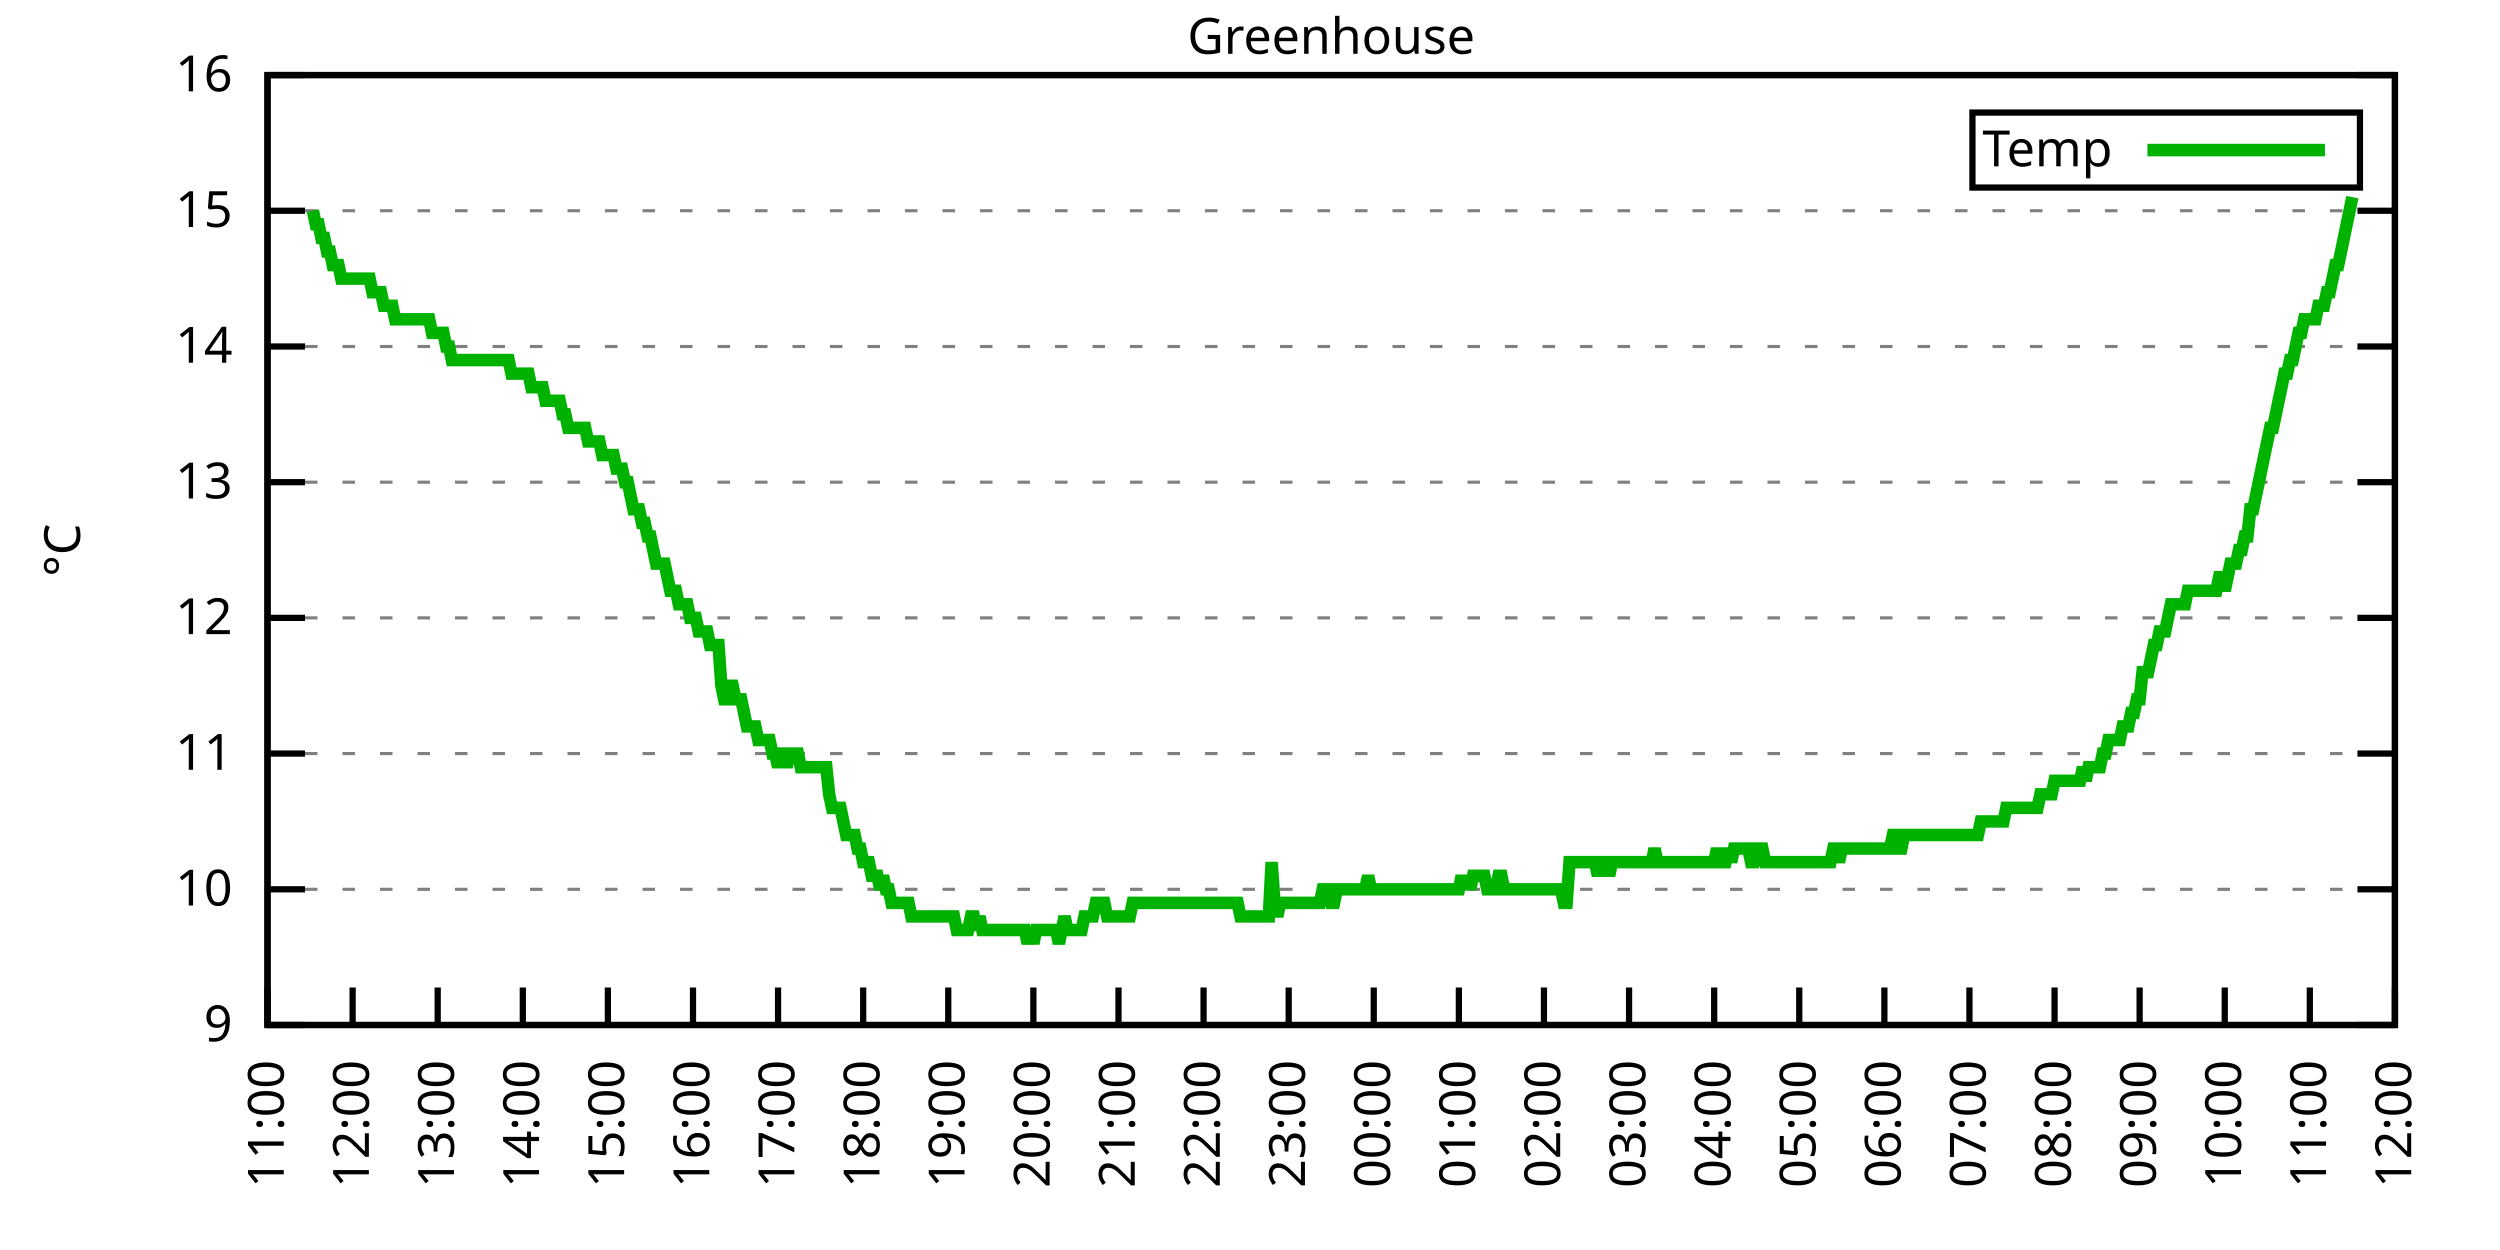
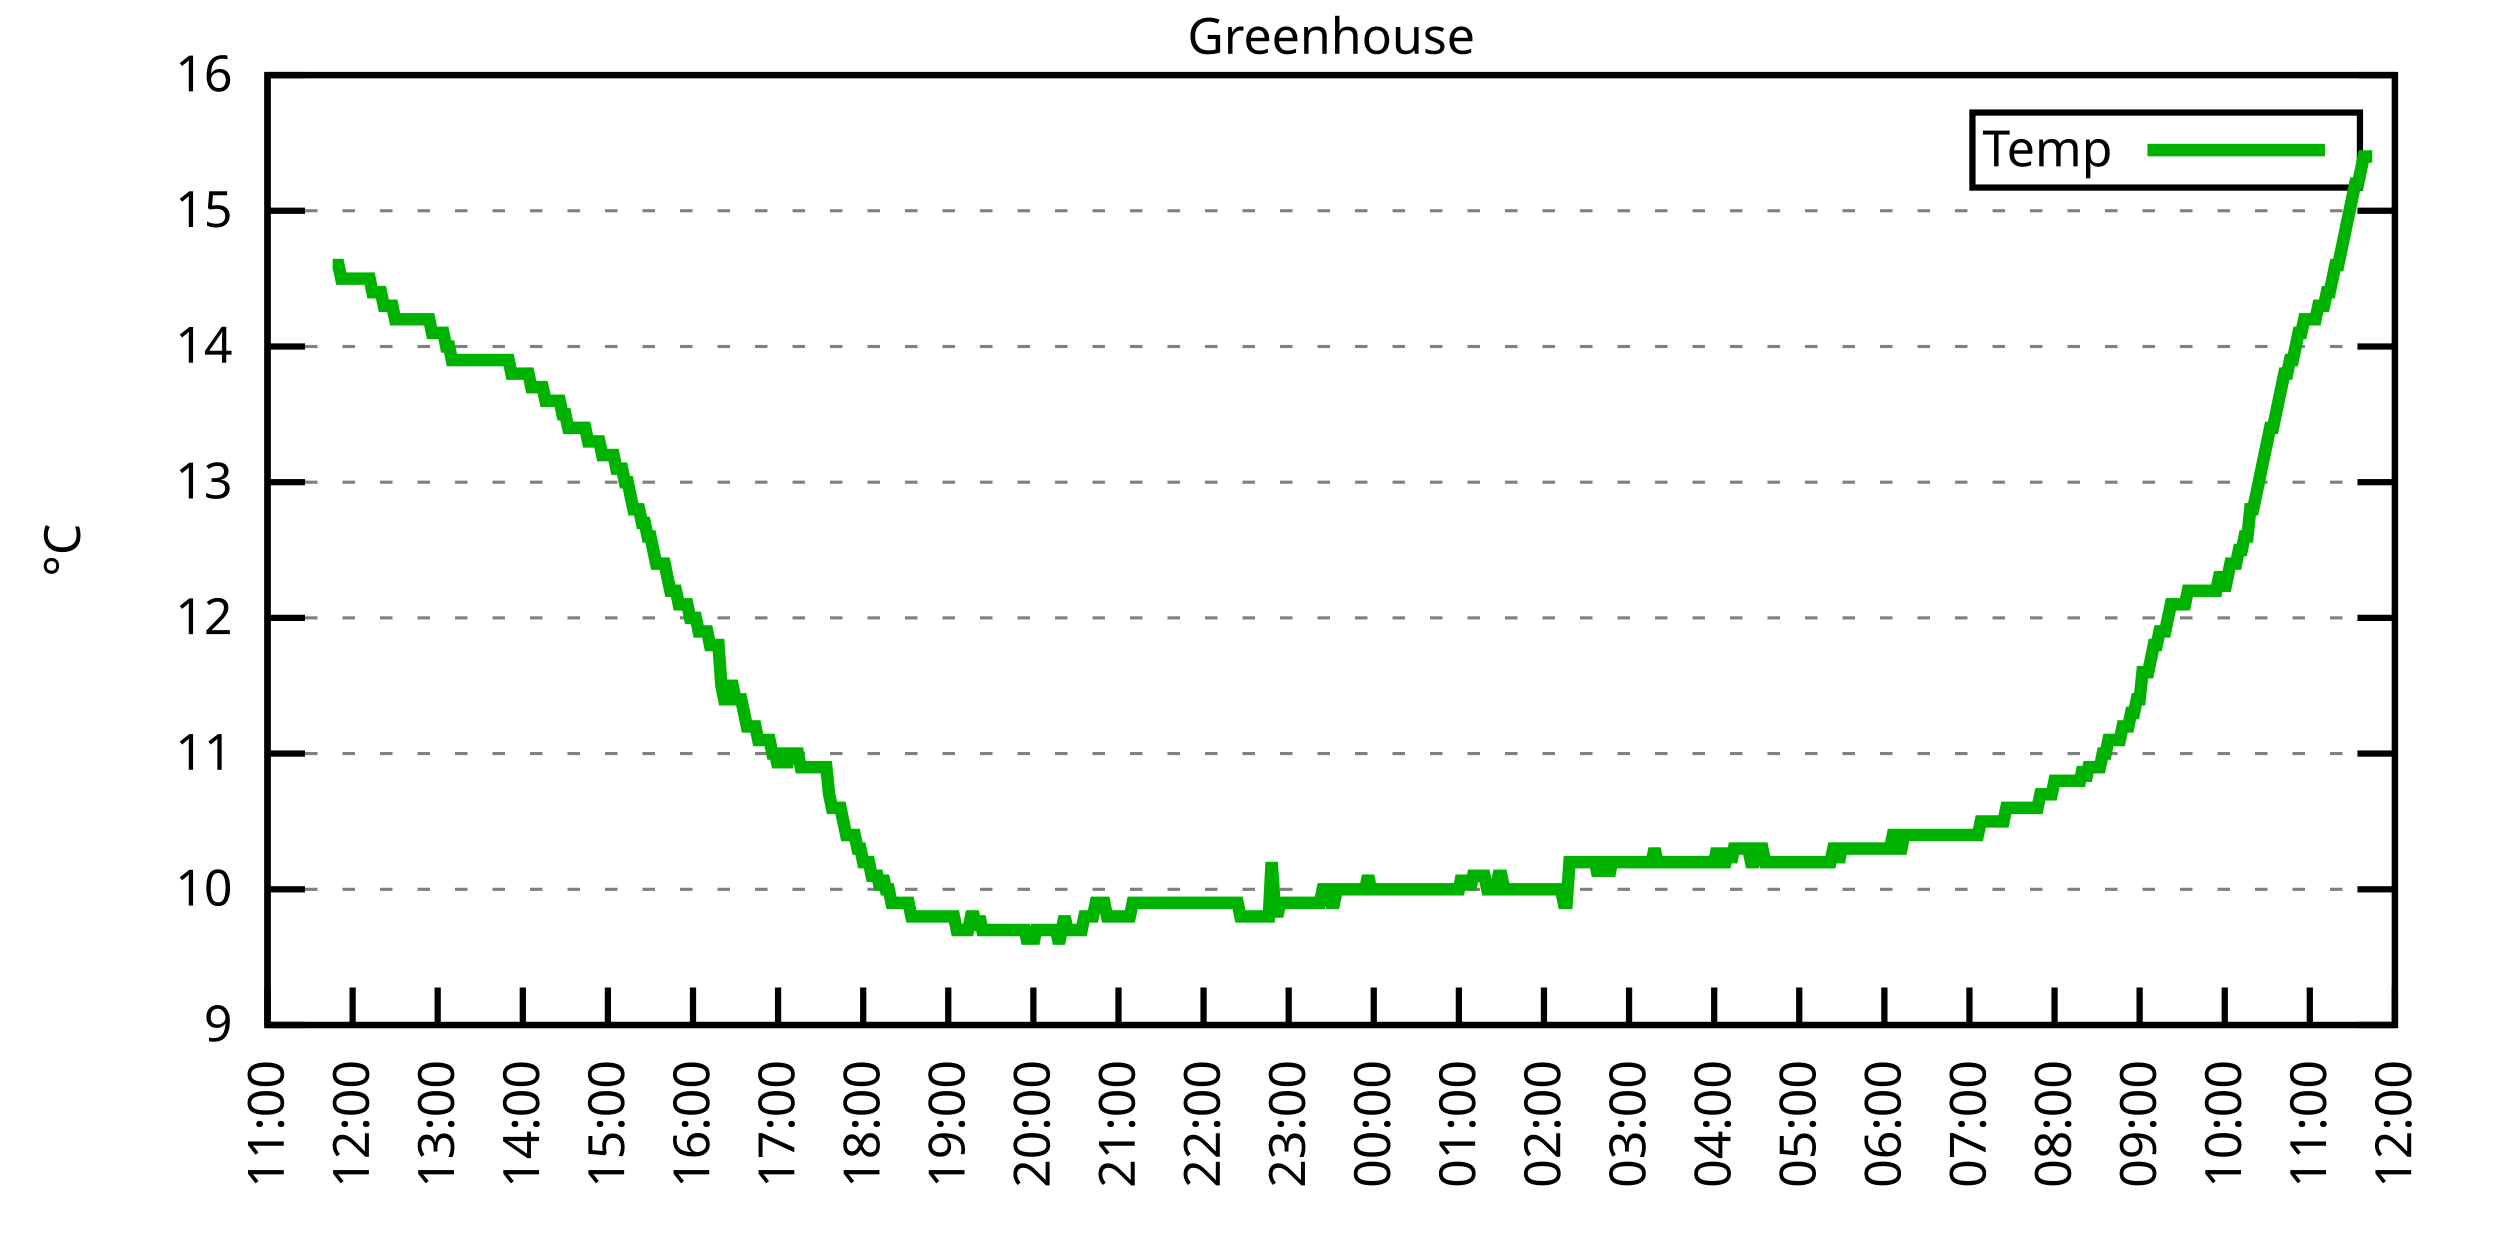
<svg xmlns="http://www.w3.org/2000/svg" xmlns:xlink="http://www.w3.org/1999/xlink" width="400" height="200" viewBox="0 0 400 200">
  <g id="gnuplot_canvas">
    <rect x="0" y="0" width="400" height="200" fill="none" />
    <defs>
      <circle id="gpDot" r="0.5" stroke-width="0.5" stroke="currentColor" />
      <path id="gpPt0" stroke-width="0.333" stroke="currentColor" d="M-1,0 h2 M0,-1 v2" />
      <path id="gpPt1" stroke-width="0.333" stroke="currentColor" d="M-1,-1 L1,1 M1,-1 L-1,1" />
      <path id="gpPt2" stroke-width="0.333" stroke="currentColor" d="M-1,0 L1,0 M0,-1 L0,1 M-1,-1 L1,1 M-1,1 L1,-1" />
      <rect id="gpPt3" stroke-width="0.333" stroke="currentColor" x="-1" y="-1" width="2" height="2" />
      <rect id="gpPt4" stroke-width="0.333" stroke="currentColor" fill="currentColor" x="-1" y="-1" width="2" height="2" />
      <circle id="gpPt5" stroke-width="0.333" stroke="currentColor" cx="0" cy="0" r="1" />
      <use xlink:href="#gpPt5" id="gpPt6" fill="currentColor" stroke="none" />
      <path id="gpPt7" stroke-width="0.333" stroke="currentColor" d="M0,-1.33 L-1.33,0.67 L1.33,0.67 z" />
      <use xlink:href="#gpPt7" id="gpPt8" fill="currentColor" stroke="none" />
      <use xlink:href="#gpPt7" id="gpPt9" stroke="currentColor" transform="rotate(180)" />
      <use xlink:href="#gpPt9" id="gpPt10" fill="currentColor" stroke="none" />
      <use xlink:href="#gpPt3" id="gpPt11" stroke="currentColor" transform="rotate(45)" />
      <use xlink:href="#gpPt11" id="gpPt12" fill="currentColor" stroke="none" />
      <path id="gpPt13" stroke-width="0.333" stroke="currentColor" d="M0,1.330 L1.265,0.411 L0.782,-1.067 L-0.782,-1.076 L-1.265,0.411 z" />
      <use xlink:href="#gpPt13" id="gpPt14" fill="currentColor" stroke="none" />
      <filter id="textbox" filterUnits="objectBoundingBox" x="0" y="0" height="1" width="1">
        <feFlood flood-color="white" flood-opacity="1" result="bgnd" />
        <feComposite in="SourceGraphic" in2="bgnd" operator="atop" />
      </filter>
      <filter id="greybox" filterUnits="objectBoundingBox" x="0" y="0" height="1" width="1">
        <feFlood flood-color="lightgrey" flood-opacity="1" result="grey" />
        <feComposite in="SourceGraphic" in2="grey" operator="atop" />
      </filter>
    </defs>
    <g fill="none" color="white" stroke="currentColor" stroke-width="1.00" stroke-linecap="butt" stroke-linejoin="miter">
</g>
    <g fill="none" color="black" stroke="currentColor" stroke-width="1.00" stroke-linecap="butt" stroke-linejoin="miter">
      <g stroke="none" shape-rendering="crispEdges">
        <polygon fill="rgb(255, 255, 255)" points="42.80,164.00 383.18,164.00 383.18,12.02 42.80,12.02 " />
      </g>
    </g>
    <g fill="none" color="black" stroke="currentColor" stroke-width="1.00" stroke-linecap="butt" stroke-linejoin="miter">
</g>
    <g fill="none" color="black" stroke="black" stroke-width="0.50" stroke-linecap="butt" stroke-linejoin="miter">
</g>
    <g fill="none" color="gray" stroke="currentColor" stroke-width="0.50" stroke-linecap="butt" stroke-linejoin="miter">
      <path stroke="gray" stroke-dasharray="2,4" class="gridline" d="M42.80,164.00 L383.19,164.00  " />
    </g>
    <g fill="none" color="gray" stroke="gray" stroke-width="1.00" stroke-linecap="butt" stroke-linejoin="miter">
</g>
    <g fill="none" color="black" stroke="currentColor" stroke-width="1.00" stroke-linecap="butt" stroke-linejoin="miter">
      <path stroke="black" d="M42.80,164.00 L48.80,164.00 M383.19,164.00 L377.19,164.00  " />
      <g transform="translate(37.20,166.60)" stroke="none" fill="black" font-family="Sans" font-size="8.00" text-anchor="end">
        <text>
          <tspan font-family="Sans"> 9</tspan>
        </text>
      </g>
    </g>
    <g fill="none" color="black" stroke="currentColor" stroke-width="1.00" stroke-linecap="butt" stroke-linejoin="miter">
</g>
    <g fill="none" color="black" stroke="black" stroke-width="0.50" stroke-linecap="butt" stroke-linejoin="miter">
</g>
    <g fill="none" color="gray" stroke="currentColor" stroke-width="0.50" stroke-linecap="butt" stroke-linejoin="miter">
      <path stroke="gray" stroke-dasharray="2,4" class="gridline" d="M42.80,142.29 L383.19,142.29  " />
    </g>
    <g fill="none" color="gray" stroke="gray" stroke-width="1.00" stroke-linecap="butt" stroke-linejoin="miter">
</g>
    <g fill="none" color="black" stroke="currentColor" stroke-width="1.00" stroke-linecap="butt" stroke-linejoin="miter">
      <path stroke="black" d="M42.80,142.29 L48.80,142.29 M383.19,142.29 L377.19,142.29  " />
      <g transform="translate(37.20,144.89)" stroke="none" fill="black" font-family="Sans" font-size="8.00" text-anchor="end">
        <text>
          <tspan font-family="Sans"> 10</tspan>
        </text>
      </g>
    </g>
    <g fill="none" color="black" stroke="currentColor" stroke-width="1.00" stroke-linecap="butt" stroke-linejoin="miter">
</g>
    <g fill="none" color="black" stroke="black" stroke-width="0.50" stroke-linecap="butt" stroke-linejoin="miter">
</g>
    <g fill="none" color="gray" stroke="currentColor" stroke-width="0.50" stroke-linecap="butt" stroke-linejoin="miter">
      <path stroke="gray" stroke-dasharray="2,4" class="gridline" d="M42.80,120.57 L383.19,120.57  " />
    </g>
    <g fill="none" color="gray" stroke="gray" stroke-width="1.00" stroke-linecap="butt" stroke-linejoin="miter">
</g>
    <g fill="none" color="black" stroke="currentColor" stroke-width="1.00" stroke-linecap="butt" stroke-linejoin="miter">
      <path stroke="black" d="M42.80,120.57 L48.80,120.57 M383.19,120.57 L377.19,120.57  " />
      <g transform="translate(37.20,123.17)" stroke="none" fill="black" font-family="Sans" font-size="8.00" text-anchor="end">
        <text>
          <tspan font-family="Sans"> 11</tspan>
        </text>
      </g>
    </g>
    <g fill="none" color="black" stroke="currentColor" stroke-width="1.00" stroke-linecap="butt" stroke-linejoin="miter">
</g>
    <g fill="none" color="black" stroke="black" stroke-width="0.50" stroke-linecap="butt" stroke-linejoin="miter">
</g>
    <g fill="none" color="gray" stroke="currentColor" stroke-width="0.50" stroke-linecap="butt" stroke-linejoin="miter">
      <path stroke="gray" stroke-dasharray="2,4" class="gridline" d="M42.80,98.86 L383.19,98.86  " />
    </g>
    <g fill="none" color="gray" stroke="gray" stroke-width="1.00" stroke-linecap="butt" stroke-linejoin="miter">
</g>
    <g fill="none" color="black" stroke="currentColor" stroke-width="1.00" stroke-linecap="butt" stroke-linejoin="miter">
      <path stroke="black" d="M42.80,98.86 L48.80,98.86 M383.19,98.86 L377.19,98.86  " />
      <g transform="translate(37.20,101.46)" stroke="none" fill="black" font-family="Sans" font-size="8.00" text-anchor="end">
        <text>
          <tspan font-family="Sans"> 12</tspan>
        </text>
      </g>
    </g>
    <g fill="none" color="black" stroke="currentColor" stroke-width="1.00" stroke-linecap="butt" stroke-linejoin="miter">
</g>
    <g fill="none" color="black" stroke="black" stroke-width="0.50" stroke-linecap="butt" stroke-linejoin="miter">
</g>
    <g fill="none" color="gray" stroke="currentColor" stroke-width="0.50" stroke-linecap="butt" stroke-linejoin="miter">
      <path stroke="gray" stroke-dasharray="2,4" class="gridline" d="M42.80,77.15 L383.19,77.15  " />
    </g>
    <g fill="none" color="gray" stroke="gray" stroke-width="1.00" stroke-linecap="butt" stroke-linejoin="miter">
</g>
    <g fill="none" color="black" stroke="currentColor" stroke-width="1.00" stroke-linecap="butt" stroke-linejoin="miter">
      <path stroke="black" d="M42.80,77.15 L48.80,77.15 M383.19,77.15 L377.19,77.15  " />
      <g transform="translate(37.20,79.75)" stroke="none" fill="black" font-family="Sans" font-size="8.00" text-anchor="end">
        <text>
          <tspan font-family="Sans"> 13</tspan>
        </text>
      </g>
    </g>
    <g fill="none" color="black" stroke="currentColor" stroke-width="1.00" stroke-linecap="butt" stroke-linejoin="miter">
</g>
    <g fill="none" color="black" stroke="black" stroke-width="0.50" stroke-linecap="butt" stroke-linejoin="miter">
</g>
    <g fill="none" color="gray" stroke="currentColor" stroke-width="0.50" stroke-linecap="butt" stroke-linejoin="miter">
      <path stroke="gray" stroke-dasharray="2,4" class="gridline" d="M42.80,55.44 L383.19,55.44  " />
    </g>
    <g fill="none" color="gray" stroke="gray" stroke-width="1.00" stroke-linecap="butt" stroke-linejoin="miter">
</g>
    <g fill="none" color="black" stroke="currentColor" stroke-width="1.00" stroke-linecap="butt" stroke-linejoin="miter">
      <path stroke="black" d="M42.80,55.44 L48.80,55.44 M383.19,55.44 L377.19,55.44  " />
      <g transform="translate(37.20,58.04)" stroke="none" fill="black" font-family="Sans" font-size="8.00" text-anchor="end">
        <text>
          <tspan font-family="Sans"> 14</tspan>
        </text>
      </g>
    </g>
    <g fill="none" color="black" stroke="currentColor" stroke-width="1.00" stroke-linecap="butt" stroke-linejoin="miter">
</g>
    <g fill="none" color="black" stroke="black" stroke-width="0.50" stroke-linecap="butt" stroke-linejoin="miter">
</g>
    <g fill="none" color="gray" stroke="currentColor" stroke-width="0.50" stroke-linecap="butt" stroke-linejoin="miter">
      <path stroke="gray" stroke-dasharray="2,4" class="gridline" d="M42.80,33.72 L383.19,33.72  " />
    </g>
    <g fill="none" color="gray" stroke="gray" stroke-width="1.00" stroke-linecap="butt" stroke-linejoin="miter">
</g>
    <g fill="none" color="black" stroke="currentColor" stroke-width="1.00" stroke-linecap="butt" stroke-linejoin="miter">
      <path stroke="black" d="M42.80,33.72 L48.80,33.72 M383.19,33.72 L377.19,33.72  " />
      <g transform="translate(37.20,36.32)" stroke="none" fill="black" font-family="Sans" font-size="8.00" text-anchor="end">
        <text>
          <tspan font-family="Sans"> 15</tspan>
        </text>
      </g>
    </g>
    <g fill="none" color="black" stroke="currentColor" stroke-width="1.00" stroke-linecap="butt" stroke-linejoin="miter">
</g>
    <g fill="none" color="black" stroke="black" stroke-width="0.50" stroke-linecap="butt" stroke-linejoin="miter">
</g>
    <g fill="none" color="gray" stroke="currentColor" stroke-width="0.50" stroke-linecap="butt" stroke-linejoin="miter">
      <path stroke="gray" stroke-dasharray="2,4" class="gridline" d="M42.80,12.01 L383.19,12.01  " />
    </g>
    <g fill="none" color="gray" stroke="gray" stroke-width="1.00" stroke-linecap="butt" stroke-linejoin="miter">
</g>
    <g fill="none" color="black" stroke="currentColor" stroke-width="1.00" stroke-linecap="butt" stroke-linejoin="miter">
      <path stroke="black" d="M42.80,12.01 L48.80,12.01 M383.19,12.01 L377.19,12.01  " />
      <g transform="translate(37.20,14.61)" stroke="none" fill="black" font-family="Sans" font-size="8.00" text-anchor="end">
        <text>
          <tspan font-family="Sans"> 16</tspan>
        </text>
      </g>
    </g>
    <g fill="none" color="black" stroke="currentColor" stroke-width="1.00" stroke-linecap="butt" stroke-linejoin="miter">
      <path stroke="black" d="M42.80,164.00 L42.80,158.00  " />
      <g transform="translate(45.40,169.60) rotate(270.00)" stroke="none" fill="black" font-family="Sans" font-size="8.00" text-anchor="end">
        <text>
          <tspan font-family="Sans">11:00</tspan>
        </text>
      </g>
    </g>
    <g fill="none" color="black" stroke="currentColor" stroke-width="1.00" stroke-linecap="butt" stroke-linejoin="miter">
      <path stroke="black" d="M56.42,164.00 L56.42,158.00  " />
      <g transform="translate(59.02,169.60) rotate(270.00)" stroke="none" fill="black" font-family="Sans" font-size="8.00" text-anchor="end">
        <text>
          <tspan font-family="Sans">12:00</tspan>
        </text>
      </g>
    </g>
    <g fill="none" color="black" stroke="currentColor" stroke-width="1.00" stroke-linecap="butt" stroke-linejoin="miter">
      <path stroke="black" d="M70.03,164.00 L70.03,158.00  " />
      <g transform="translate(72.63,169.60) rotate(270.00)" stroke="none" fill="black" font-family="Sans" font-size="8.00" text-anchor="end">
        <text>
          <tspan font-family="Sans">13:00</tspan>
        </text>
      </g>
    </g>
    <g fill="none" color="black" stroke="currentColor" stroke-width="1.00" stroke-linecap="butt" stroke-linejoin="miter">
      <path stroke="black" d="M83.65,164.00 L83.65,158.00  " />
      <g transform="translate(86.25,169.60) rotate(270.00)" stroke="none" fill="black" font-family="Sans" font-size="8.00" text-anchor="end">
        <text>
          <tspan font-family="Sans">14:00</tspan>
        </text>
      </g>
    </g>
    <g fill="none" color="black" stroke="currentColor" stroke-width="1.00" stroke-linecap="butt" stroke-linejoin="miter">
      <path stroke="black" d="M97.26,164.00 L97.26,158.00  " />
      <g transform="translate(99.86,169.60) rotate(270.00)" stroke="none" fill="black" font-family="Sans" font-size="8.00" text-anchor="end">
        <text>
          <tspan font-family="Sans">15:00</tspan>
        </text>
      </g>
    </g>
    <g fill="none" color="black" stroke="currentColor" stroke-width="1.00" stroke-linecap="butt" stroke-linejoin="miter">
      <path stroke="black" d="M110.88,164.00 L110.88,158.00  " />
      <g transform="translate(113.48,169.60) rotate(270.00)" stroke="none" fill="black" font-family="Sans" font-size="8.00" text-anchor="end">
        <text>
          <tspan font-family="Sans">16:00</tspan>
        </text>
      </g>
    </g>
    <g fill="none" color="black" stroke="currentColor" stroke-width="1.00" stroke-linecap="butt" stroke-linejoin="miter">
      <path stroke="black" d="M124.49,164.00 L124.49,158.00  " />
      <g transform="translate(127.09,169.60) rotate(270.00)" stroke="none" fill="black" font-family="Sans" font-size="8.00" text-anchor="end">
        <text>
          <tspan font-family="Sans">17:00</tspan>
        </text>
      </g>
    </g>
    <g fill="none" color="black" stroke="currentColor" stroke-width="1.00" stroke-linecap="butt" stroke-linejoin="miter">
      <path stroke="black" d="M138.11,164.00 L138.11,158.00  " />
      <g transform="translate(140.71,169.60) rotate(270.00)" stroke="none" fill="black" font-family="Sans" font-size="8.00" text-anchor="end">
        <text>
          <tspan font-family="Sans">18:00</tspan>
        </text>
      </g>
    </g>
    <g fill="none" color="black" stroke="currentColor" stroke-width="1.00" stroke-linecap="butt" stroke-linejoin="miter">
      <path stroke="black" d="M151.72,164.00 L151.72,158.00  " />
      <g transform="translate(154.32,169.60) rotate(270.00)" stroke="none" fill="black" font-family="Sans" font-size="8.00" text-anchor="end">
        <text>
          <tspan font-family="Sans">19:00</tspan>
        </text>
      </g>
    </g>
    <g fill="none" color="black" stroke="currentColor" stroke-width="1.00" stroke-linecap="butt" stroke-linejoin="miter">
      <path stroke="black" d="M165.34,164.00 L165.34,158.00  " />
      <g transform="translate(167.94,169.60) rotate(270.00)" stroke="none" fill="black" font-family="Sans" font-size="8.00" text-anchor="end">
        <text>
          <tspan font-family="Sans">20:00</tspan>
        </text>
      </g>
    </g>
    <g fill="none" color="black" stroke="currentColor" stroke-width="1.00" stroke-linecap="butt" stroke-linejoin="miter">
      <path stroke="black" d="M178.96,164.00 L178.96,158.00  " />
      <g transform="translate(181.56,169.60) rotate(270.00)" stroke="none" fill="black" font-family="Sans" font-size="8.00" text-anchor="end">
        <text>
          <tspan font-family="Sans">21:00</tspan>
        </text>
      </g>
    </g>
    <g fill="none" color="black" stroke="currentColor" stroke-width="1.00" stroke-linecap="butt" stroke-linejoin="miter">
      <path stroke="black" d="M192.57,164.00 L192.57,158.00  " />
      <g transform="translate(195.17,169.60) rotate(270.00)" stroke="none" fill="black" font-family="Sans" font-size="8.00" text-anchor="end">
        <text>
          <tspan font-family="Sans">22:00</tspan>
        </text>
      </g>
    </g>
    <g fill="none" color="black" stroke="currentColor" stroke-width="1.00" stroke-linecap="butt" stroke-linejoin="miter">
      <path stroke="black" d="M206.19,164.00 L206.19,158.00  " />
      <g transform="translate(208.79,169.60) rotate(270.00)" stroke="none" fill="black" font-family="Sans" font-size="8.00" text-anchor="end">
        <text>
          <tspan font-family="Sans">23:00</tspan>
        </text>
      </g>
    </g>
    <g fill="none" color="black" stroke="currentColor" stroke-width="1.00" stroke-linecap="butt" stroke-linejoin="miter">
      <path stroke="black" d="M219.80,164.00 L219.80,158.00  " />
      <g transform="translate(222.40,169.60) rotate(270.00)" stroke="none" fill="black" font-family="Sans" font-size="8.00" text-anchor="end">
        <text>
          <tspan font-family="Sans">00:00</tspan>
        </text>
      </g>
    </g>
    <g fill="none" color="black" stroke="currentColor" stroke-width="1.00" stroke-linecap="butt" stroke-linejoin="miter">
      <path stroke="black" d="M233.42,164.00 L233.42,158.00  " />
      <g transform="translate(236.02,169.60) rotate(270.00)" stroke="none" fill="black" font-family="Sans" font-size="8.00" text-anchor="end">
        <text>
          <tspan font-family="Sans">01:00</tspan>
        </text>
      </g>
    </g>
    <g fill="none" color="black" stroke="currentColor" stroke-width="1.00" stroke-linecap="butt" stroke-linejoin="miter">
      <path stroke="black" d="M247.03,164.00 L247.03,158.00  " />
      <g transform="translate(249.63,169.60) rotate(270.00)" stroke="none" fill="black" font-family="Sans" font-size="8.00" text-anchor="end">
        <text>
          <tspan font-family="Sans">02:00</tspan>
        </text>
      </g>
    </g>
    <g fill="none" color="black" stroke="currentColor" stroke-width="1.00" stroke-linecap="butt" stroke-linejoin="miter">
      <path stroke="black" d="M260.65,164.00 L260.65,158.00  " />
      <g transform="translate(263.25,169.60) rotate(270.00)" stroke="none" fill="black" font-family="Sans" font-size="8.00" text-anchor="end">
        <text>
          <tspan font-family="Sans">03:00</tspan>
        </text>
      </g>
    </g>
    <g fill="none" color="black" stroke="currentColor" stroke-width="1.00" stroke-linecap="butt" stroke-linejoin="miter">
      <path stroke="black" d="M274.27,164.00 L274.27,158.00  " />
      <g transform="translate(276.87,169.60) rotate(270.00)" stroke="none" fill="black" font-family="Sans" font-size="8.00" text-anchor="end">
        <text>
          <tspan font-family="Sans">04:00</tspan>
        </text>
      </g>
    </g>
    <g fill="none" color="black" stroke="currentColor" stroke-width="1.00" stroke-linecap="butt" stroke-linejoin="miter">
      <path stroke="black" d="M287.88,164.00 L287.88,158.00  " />
      <g transform="translate(290.48,169.60) rotate(270.00)" stroke="none" fill="black" font-family="Sans" font-size="8.00" text-anchor="end">
        <text>
          <tspan font-family="Sans">05:00</tspan>
        </text>
      </g>
    </g>
    <g fill="none" color="black" stroke="currentColor" stroke-width="1.00" stroke-linecap="butt" stroke-linejoin="miter">
      <path stroke="black" d="M301.50,164.00 L301.50,158.00  " />
      <g transform="translate(304.10,169.60) rotate(270.00)" stroke="none" fill="black" font-family="Sans" font-size="8.00" text-anchor="end">
        <text>
          <tspan font-family="Sans">06:00</tspan>
        </text>
      </g>
    </g>
    <g fill="none" color="black" stroke="currentColor" stroke-width="1.00" stroke-linecap="butt" stroke-linejoin="miter">
      <path stroke="black" d="M315.11,164.00 L315.11,158.00  " />
      <g transform="translate(317.71,169.60) rotate(270.00)" stroke="none" fill="black" font-family="Sans" font-size="8.00" text-anchor="end">
        <text>
          <tspan font-family="Sans">07:00</tspan>
        </text>
      </g>
    </g>
    <g fill="none" color="black" stroke="currentColor" stroke-width="1.00" stroke-linecap="butt" stroke-linejoin="miter">
      <path stroke="black" d="M328.73,164.00 L328.73,158.00  " />
      <g transform="translate(331.33,169.60) rotate(270.00)" stroke="none" fill="black" font-family="Sans" font-size="8.00" text-anchor="end">
        <text>
          <tspan font-family="Sans">08:00</tspan>
        </text>
      </g>
    </g>
    <g fill="none" color="black" stroke="currentColor" stroke-width="1.00" stroke-linecap="butt" stroke-linejoin="miter">
      <path stroke="black" d="M342.34,164.00 L342.34,158.00  " />
      <g transform="translate(344.94,169.60) rotate(270.00)" stroke="none" fill="black" font-family="Sans" font-size="8.00" text-anchor="end">
        <text>
          <tspan font-family="Sans">09:00</tspan>
        </text>
      </g>
    </g>
    <g fill="none" color="black" stroke="currentColor" stroke-width="1.00" stroke-linecap="butt" stroke-linejoin="miter">
      <path stroke="black" d="M355.96,164.00 L355.96,158.00  " />
      <g transform="translate(358.56,169.60) rotate(270.00)" stroke="none" fill="black" font-family="Sans" font-size="8.00" text-anchor="end">
        <text>
          <tspan font-family="Sans">10:00</tspan>
        </text>
      </g>
    </g>
    <g fill="none" color="black" stroke="currentColor" stroke-width="1.00" stroke-linecap="butt" stroke-linejoin="miter">
      <path stroke="black" d="M369.57,164.00 L369.57,158.00  " />
      <g transform="translate(372.17,169.60) rotate(270.00)" stroke="none" fill="black" font-family="Sans" font-size="8.00" text-anchor="end">
        <text>
          <tspan font-family="Sans">11:00</tspan>
        </text>
      </g>
    </g>
    <g fill="none" color="black" stroke="currentColor" stroke-width="1.00" stroke-linecap="butt" stroke-linejoin="miter">
      <path stroke="black" d="M383.19,164.00 L383.19,158.00  " />
      <g transform="translate(385.79,169.60) rotate(270.00)" stroke="none" fill="black" font-family="Sans" font-size="8.00" text-anchor="end">
        <text>
          <tspan font-family="Sans">12:00</tspan>
        </text>
      </g>
    </g>
    <g fill="none" color="black" stroke="currentColor" stroke-width="1.00" stroke-linecap="butt" stroke-linejoin="miter">
</g>
    <g fill="none" color="black" stroke="currentColor" stroke-width="1.00" stroke-linecap="butt" stroke-linejoin="miter">
      <path stroke="black" d="M42.80,12.01 L42.80,164.00 L383.19,164.00 L383.19,12.01 L42.80,12.01 Z  " />
    </g>
    <g fill="none" color="black" stroke="currentColor" stroke-width="1.00" stroke-linecap="butt" stroke-linejoin="miter">
</g>
    <g fill="none" color="black" stroke="currentColor" stroke-width="1.00" stroke-linecap="butt" stroke-linejoin="miter">
      <path stroke="black" d="M315.59,30.01 L315.59,18.01 L377.59,18.01 L377.59,30.01 L315.59,30.01 Z  " />
    </g>
    <g id="Greenhouse_plot_1">
      <g fill="none" color="white" stroke="black" stroke-width="2.00" stroke-linecap="butt" stroke-linejoin="miter">
</g>
      <g fill="none" color="black" stroke="currentColor" stroke-width="2.00" stroke-linecap="butt" stroke-linejoin="miter">
        <g transform="translate(337.99,26.61)" stroke="none" fill="black" font-family="Sans" font-size="8.00" text-anchor="end">
          <text>
            <tspan font-family="Sans">Temp</tspan>
          </text>
        </g>
      </g>
      <g fill="none" color="black" stroke="currentColor" stroke-width="2.00" stroke-linecap="butt" stroke-linejoin="miter">
-         <path stroke="rgb(  0, 178,   0)" d="M343.59,24.01 L371.99,24.01 M50.06,33.72 L50.52,35.89 L50.97,35.89 L51.42,38.07 L51.88,38.07 L52.33,40.24   L52.78,40.24 L53.24,42.41 L53.69,42.41 L54.15,42.41 L54.60,44.58 L55.05,44.58 L55.51,44.58 L55.96,44.58   L56.42,44.58 L56.87,44.58 L57.32,44.58 L57.78,44.58 L58.23,44.58 L58.68,44.58 L59.14,44.58 L59.59,46.75   L60.05,46.75 L60.50,46.75 L60.95,46.75 L61.41,48.92 L61.86,48.92 L62.32,48.92 L62.77,48.92 L63.22,51.09   L63.68,51.09 L64.13,51.09 L64.58,51.09 L65.04,51.09 L65.49,51.09 L65.95,51.09 L66.40,51.09 L66.85,51.09   L67.31,51.09 L67.76,51.09 L68.22,51.09 L68.67,51.09 L69.12,53.26 L69.58,53.26 L70.03,53.26 L70.49,53.26   L70.94,53.26 L71.39,55.44 L71.85,55.44 L72.30,57.61 L72.75,57.61 L73.21,57.61 L73.66,57.61 L74.12,57.61   L74.57,57.61 L75.02,57.61 L75.48,57.61 L75.93,57.61 L76.39,57.61 L76.84,57.61 L77.29,57.61 L77.75,57.61   L78.20,57.61 L78.65,57.61 L79.11,57.61 L79.56,57.61 L80.02,57.61 L80.47,57.61 L80.92,57.61 L81.38,57.61   L81.83,59.78 L82.29,59.78 L82.74,59.78 L83.19,59.78 L83.65,59.78 L84.10,59.78 L84.55,59.78 L85.01,61.95   L85.46,61.95 L85.92,61.95 L86.37,61.95 L86.82,61.95 L87.28,64.12 L87.73,64.12 L88.19,64.12 L88.64,64.12   L89.09,64.12 L89.55,64.12 L90.00,66.29 L90.45,66.29 L90.91,68.46 L91.36,68.46 L91.82,68.46 L92.27,68.46   L92.72,68.46 L93.18,68.46 L93.63,68.46 L94.09,70.63 L94.54,70.63 L94.99,70.63 L95.45,70.63 L95.90,70.63   L96.35,72.81 L96.81,72.81 L97.26,72.81 L97.72,72.81 L98.17,72.81 L98.62,74.98 L99.08,74.98 L99.53,74.98   L99.99,77.15 L100.44,77.15 L100.89,79.32 L101.35,81.49 L101.80,81.49 L102.25,81.49 L102.71,83.66 L103.16,83.66   L103.62,85.83 L104.07,85.83 L104.52,88.00 L104.98,90.18 L105.43,90.18 L105.89,90.18 L106.34,90.18 L106.79,92.35   L107.25,94.52 L107.70,94.52 L108.15,94.52 L108.61,96.69 L109.06,96.69 L109.52,96.69 L109.97,96.69 L110.42,98.86   L110.88,98.86 L111.33,98.86 L111.79,101.03 L112.24,101.03 L112.69,101.03 L113.15,101.03 L113.60,103.20 L114.05,103.20   L114.51,103.20 L114.96,103.20 L115.42,109.72 L115.87,111.89 L116.32,111.89 L116.78,109.72 L117.23,109.72 L117.69,111.89   L118.14,111.89 L118.59,111.89 L119.05,114.06 L119.50,116.23 L119.96,116.23 L120.41,116.23 L120.86,116.23 L121.32,118.40   L121.77,118.40 L122.22,118.40 L122.68,118.40 L123.13,118.40 L123.59,120.57 L124.04,120.57 L124.49,122.75 L124.95,120.57   L125.40,120.57 L125.86,122.75 L126.31,120.57 L126.76,120.57 L127.22,120.57 L127.67,120.57 L128.12,122.75 L128.58,122.75   L129.03,122.75 L129.49,122.75 L129.94,122.75 L130.39,122.75 L130.85,122.75 L131.30,122.75 L131.76,122.75 L132.21,122.75   L132.66,127.09 L133.12,129.26 L133.57,129.26 L134.02,129.26 L134.48,129.26 L134.93,131.43 L135.39,133.60 L135.84,133.60   L136.29,133.60 L136.75,133.60 L137.20,135.77 L137.66,135.77 L138.11,137.94 L138.56,137.94 L139.02,137.94 L139.47,140.12   L139.92,140.12 L140.38,140.12 L140.83,142.29 L141.29,140.12 L141.74,142.29 L142.19,142.29 L142.65,144.46 L143.10,144.46   L143.56,144.46 L144.01,144.46 L144.46,144.46 L144.92,144.46 L145.37,144.46 L145.82,146.63 L146.28,146.63 L146.73,146.63   L147.19,146.63 L147.64,146.63 L148.09,146.63 L148.55,146.63 L149.00,146.63 L149.46,146.63 L149.91,146.63 L150.36,146.63   L150.82,146.63 L151.27,146.63 L151.72,146.63 L152.18,146.63 L152.63,146.63 L153.09,148.80 L153.54,148.80 L153.99,148.80   L154.45,148.80 L154.90,148.80 L155.36,146.63 L155.81,146.63 L156.26,148.80 L156.72,146.63 L157.17,148.80 L157.62,148.80   L158.08,148.80 L158.53,148.80 L158.99,148.80 L159.44,148.80 L159.89,148.80 L160.35,148.80 L160.80,148.80 L161.26,148.80   L161.71,148.80 L162.16,148.80 L162.62,148.80 L163.07,148.80 L163.52,148.80 L163.98,148.80 L164.43,150.97 L164.89,148.80   L165.34,150.97 L165.79,148.80 L166.25,148.80 L166.70,148.80 L167.16,148.80 L167.61,148.80 L168.06,148.80 L168.52,148.80   L168.97,148.80 L169.43,150.97 L169.88,148.80 L170.33,146.63 L170.79,148.80 L171.24,148.80 L171.69,148.80 L172.15,148.80   L172.60,148.80 L173.06,148.80 L173.51,146.63 L173.96,146.63 L174.42,146.63 L174.87,146.63 L175.33,144.46 L175.78,144.46   L176.23,144.46 L176.69,144.46 L177.14,146.63 L177.59,146.63 L178.05,146.63 L178.50,146.63 L178.96,146.63 L179.41,146.63   L179.86,146.63 L180.32,146.63 L180.77,146.63 L181.23,144.46 L181.68,144.46 L182.13,144.46 L182.59,144.46 L183.04,144.46   L183.49,144.46 L183.95,144.46 L184.40,144.46 L184.86,144.46 L185.31,144.46 L185.76,144.46 L186.22,144.46 L186.67,144.46   L187.13,144.46 L187.58,144.46 L188.03,144.46 L188.49,144.46 L188.94,144.46 L189.39,144.46 L189.85,144.46 L190.30,144.46   L190.76,144.46 L191.21,144.46 L191.66,144.46 L192.12,144.46 L192.57,144.46 L193.03,144.46 L193.48,144.46 L193.93,144.46   L194.39,144.46 L194.84,144.46 L195.29,144.46 L195.75,144.46 L196.20,144.46 L196.66,144.46 L197.11,144.46 L197.56,144.46   L198.02,144.46 L198.47,146.63 L198.93,146.63 L199.38,146.63 L199.83,146.63 L200.29,146.63 L200.74,146.63 L201.19,146.63   L201.65,146.63 L202.10,146.63 L202.56,146.63 L203.01,146.63 L203.46,137.94 L203.92,144.46 L204.37,146.63 L204.83,144.46   L205.28,144.46 L205.73,144.46 L206.19,144.46 L206.64,144.46 L207.09,144.46 L207.55,144.46 L208.00,144.46 L208.46,144.46   L208.91,144.46 L209.36,144.46 L209.82,144.46 L210.27,144.46 L210.73,144.46 L211.18,144.46 L211.63,142.29 L212.09,142.29   L212.54,142.29 L213.00,144.46 L213.45,144.46 L213.90,142.29 L214.36,142.29 L214.81,142.29 L215.26,142.29 L215.72,142.29   L216.17,142.29 L216.63,142.29 L217.08,142.29 L217.53,142.29 L217.99,142.29 L218.44,142.29 L218.90,140.12 L219.35,142.29   L219.80,142.29 L220.26,142.29 L220.71,142.29 L221.16,142.29 L221.62,142.29 L222.07,142.29 L222.53,142.29 L222.98,142.29   L223.43,142.29 L223.89,142.29 L224.34,142.29 L224.80,142.29 L225.25,142.29 L225.70,142.29 L226.16,142.29 L226.61,142.29   L227.06,142.29 L227.52,142.29 L227.97,142.29 L228.43,142.29 L228.88,142.29 L229.33,142.29 L229.79,142.29 L230.24,142.29   L230.70,142.29 L231.15,142.29 L231.60,142.29 L232.06,142.29 L232.51,142.29 L232.96,142.29 L233.42,142.29 L233.87,140.12   L234.33,142.29 L234.78,140.12 L235.23,142.29 L235.69,140.12 L236.14,140.12 L236.60,140.12 L237.05,140.12 L237.50,140.12   L237.96,142.29 L238.41,142.29 L238.86,142.29 L239.32,142.29 L239.77,140.12 L240.23,140.12 L240.68,142.29 L241.13,142.29   L241.59,142.29 L242.04,142.29 L242.50,142.29 L242.95,142.29 L243.40,142.29 L243.86,142.29 L244.31,142.29 L244.76,142.29   L245.22,142.29 L245.67,142.29 L246.13,142.29 L246.58,142.29 L247.03,142.29 L247.49,142.29 L247.94,142.29 L248.40,142.29   L248.85,142.29 L249.30,142.29 L249.76,142.29 L250.21,144.46 L250.66,144.46 L251.12,137.94 L251.57,137.94 L252.03,137.94   L252.48,137.94 L252.93,137.94 L253.39,137.94 L253.84,137.94 L254.30,137.94 L254.75,137.94 L255.20,137.94 L255.66,140.12   L256.11,137.94 L256.56,137.94 L257.02,137.94 L257.47,140.12 L257.93,137.94 L258.38,137.94 L258.83,137.94 L259.29,137.94   L259.74,137.94 L260.20,137.94 L260.65,137.94 L261.10,137.94 L261.56,137.94 L262.01,137.94 L262.47,137.94 L262.92,137.94   L263.37,137.94 L263.83,137.94 L264.28,137.94 L264.73,135.77 L265.19,137.94 L265.64,137.94 L266.10,137.94 L266.55,137.94   L267.00,137.94 L267.46,137.94 L267.91,137.94 L268.37,137.94 L268.82,137.94 L269.27,137.94 L269.73,137.94 L270.18,137.94   L270.63,137.94 L271.09,137.94 L271.54,137.94 L272.00,137.94 L272.45,137.94 L272.90,137.94 L273.36,137.94 L273.81,137.94   L274.27,137.94 L274.72,135.77 L275.17,137.94 L275.63,137.94 L276.08,137.94 L276.53,135.77 L276.99,137.94 L277.44,135.77   L277.90,135.77 L278.35,135.77 L278.80,135.77 L279.26,135.77 L279.71,135.77 L280.17,137.94 L280.62,137.94 L281.07,135.77   L281.53,135.77 L281.98,135.77 L282.43,137.94 L282.89,137.94 L283.34,137.94 L283.80,137.94 L284.25,137.94 L284.70,137.94   L285.16,137.94 L285.61,137.94 L286.07,137.94 L286.52,137.94 L286.97,137.94 L287.43,137.94 L287.88,137.94 L288.33,137.94   L288.79,137.94 L289.24,137.94 L289.70,137.94 L290.15,137.94 L290.60,137.94 L291.06,137.94 L291.51,137.94 L291.97,137.94   L292.42,137.94 L292.87,137.94 L293.33,135.77 L293.78,135.77 L294.23,137.94 L294.69,135.77 L295.14,135.77 L295.60,135.77   L296.05,135.77 L296.50,135.77 L296.96,135.77 L297.41,135.77 L297.87,135.77 L298.32,135.77 L298.77,135.77 L299.23,135.77   L299.68,135.77 L300.13,135.77 L300.59,135.77 L301.04,135.77 L301.50,135.77 L301.95,135.77 L302.40,135.77 L302.86,133.60   L303.31,133.60 L303.77,135.77 L304.22,135.77 L304.67,133.60 L305.13,133.60 L305.58,133.60 L306.03,133.60 L306.49,133.60   L306.94,133.60 L307.40,133.60 L307.85,133.60 L308.30,133.60 L308.76,133.60 L309.21,133.60 L309.67,133.60 L310.12,133.60   L310.57,133.60 L311.03,133.60 L311.48,133.60 L311.94,133.60 L312.39,133.60 L312.84,133.60 L313.30,133.60 L313.75,133.60   L314.20,133.60 L314.66,133.60 L315.11,133.60 L315.57,133.60 L316.02,133.60 L316.47,133.60 L316.93,131.43 L317.38,131.43   L317.84,131.43 L318.29,131.43 L318.74,131.43 L319.20,131.43 L319.65,131.43 L320.10,131.43 L320.56,131.43 L321.01,129.26   L321.47,129.26 L321.92,129.26 L322.37,129.26 L322.83,129.26 L323.28,129.26 L323.74,129.26 L324.19,129.26 L324.64,129.26   L325.10,129.26 L325.55,129.26 L326.00,129.26 L326.46,127.09 L326.91,127.09 L327.37,127.09 L327.82,127.09 L328.27,127.09   L328.73,124.92 L329.18,124.92 L329.64,124.92 L330.09,124.92 L330.54,124.92 L331.00,124.92 L331.45,124.92 L331.90,124.92   L332.36,124.92 L332.81,124.92 L333.27,122.75 L333.72,124.92 L334.17,122.75 L334.63,122.75 L335.08,122.75 L335.54,122.75   L335.99,122.75 L336.44,120.57 L336.90,120.57 L337.35,118.40 L337.80,118.40 L338.26,118.40 L338.71,118.40 L339.17,118.40   L339.62,116.23 L340.07,116.23 L340.53,116.23 L340.98,114.06 L341.44,114.06 L341.89,111.89 L342.34,111.89 L342.80,107.55   L343.25,107.55 L343.70,107.55 L344.16,105.38 L344.61,103.20 L345.07,103.20 L345.52,101.03 L345.97,101.03 L346.43,101.03   L346.88,98.86 L347.34,96.69 L347.79,96.69 L348.24,96.69 L348.70,96.69 L349.15,96.69 L349.60,96.69 L350.06,94.52   L350.51,94.52 L350.97,94.52 L351.42,94.52 L351.87,94.52 L352.33,94.52 L352.78,94.52 L353.24,94.52 L353.69,94.52   L354.14,94.52 L354.60,94.52 L355.05,92.35 L355.50,92.35 L355.96,94.52 L356.41,92.35 L356.87,90.18 L357.32,90.18   L357.77,90.18 L358.23,88.00 L358.68,88.00 L359.14,85.83 L359.59,85.83 L360.04,81.49 L360.50,81.49 L360.95,79.32   L361.41,77.15 L361.86,74.98 L362.31,72.81 L362.77,70.63 L363.22,68.46 L363.67,68.46 L364.13,66.29 L364.58,64.12   L365.04,61.95 L365.49,59.78 L365.94,59.78 L366.40,57.61 L366.85,57.61 L367.31,55.44 L367.76,53.26 L368.21,53.26   L368.67,51.09 L369.12,51.09 L369.57,51.09 L370.03,51.09 L370.48,51.09 L370.94,48.92 L371.39,48.92 L371.84,48.92   L372.30,46.75 L372.75,46.75 L373.21,44.58 L373.66,42.41 L374.11,42.41 L374.57,40.24 L375.02,38.07 L375.47,35.89   L375.93,33.72 L376.38,31.55  " />
+         <path stroke="rgb(  0, 178,   0)" d="M343.59,24.01 L371.99,24.01 M53.24,42.41 L53.69,42.41 L54.15,42.41 L54.60,44.58 L55.05,44.58 L55.51,44.58   L55.96,44.58 L56.42,44.58 L56.87,44.58 L57.32,44.58 L57.78,44.58 L58.23,44.58 L58.68,44.58 L59.14,44.58   L59.59,46.75 L60.05,46.75 L60.50,46.75 L60.95,46.75 L61.41,48.92 L61.86,48.92 L62.32,48.92 L62.77,48.92   L63.22,51.09 L63.68,51.09 L64.13,51.09 L64.58,51.09 L65.04,51.09 L65.49,51.09 L65.95,51.09 L66.40,51.09   L66.85,51.09 L67.31,51.09 L67.76,51.09 L68.22,51.09 L68.67,51.09 L69.12,53.26 L69.58,53.26 L70.03,53.26   L70.49,53.26 L70.94,53.26 L71.39,55.44 L71.85,55.44 L72.30,57.61 L72.75,57.61 L73.21,57.61 L73.66,57.61   L74.12,57.61 L74.57,57.61 L75.02,57.61 L75.48,57.61 L75.93,57.61 L76.39,57.61 L76.84,57.61 L77.29,57.61   L77.75,57.61 L78.20,57.61 L78.65,57.61 L79.11,57.61 L79.56,57.61 L80.02,57.61 L80.47,57.61 L80.92,57.61   L81.38,57.61 L81.83,59.78 L82.29,59.78 L82.74,59.78 L83.19,59.78 L83.65,59.78 L84.10,59.78 L84.55,59.78   L85.01,61.95 L85.46,61.95 L85.92,61.95 L86.37,61.95 L86.82,61.95 L87.28,64.12 L87.73,64.12 L88.19,64.12   L88.64,64.12 L89.09,64.12 L89.55,64.12 L90.00,66.29 L90.45,66.29 L90.91,68.46 L91.36,68.46 L91.82,68.46   L92.27,68.46 L92.72,68.46 L93.18,68.46 L93.63,68.46 L94.09,70.63 L94.54,70.63 L94.99,70.63 L95.45,70.63   L95.90,70.63 L96.35,72.81 L96.81,72.81 L97.26,72.81 L97.72,72.81 L98.17,72.81 L98.62,74.98 L99.08,74.98   L99.53,74.98 L99.99,77.15 L100.44,77.15 L100.89,79.32 L101.35,81.49 L101.80,81.49 L102.25,81.49 L102.71,83.66   L103.16,83.66 L103.62,85.83 L104.07,85.83 L104.52,88.00 L104.98,90.18 L105.43,90.18 L105.89,90.18 L106.34,90.18   L106.79,92.35 L107.25,94.52 L107.70,94.52 L108.15,94.52 L108.61,96.69 L109.06,96.69 L109.52,96.69 L109.97,96.69   L110.42,98.86 L110.88,98.86 L111.33,98.86 L111.79,101.03 L112.24,101.03 L112.69,101.03 L113.15,101.03 L113.60,103.20   L114.05,103.20 L114.51,103.20 L114.96,103.20 L115.42,109.72 L115.87,111.89 L116.32,111.89 L116.78,109.72 L117.23,109.72   L117.69,111.89 L118.14,111.89 L118.59,111.89 L119.05,114.06 L119.50,116.23 L119.96,116.23 L120.41,116.23 L120.86,116.23   L121.32,118.40 L121.77,118.40 L122.22,118.40 L122.68,118.40 L123.13,118.40 L123.59,120.57 L124.04,120.57 L124.49,122.75   L124.95,120.57 L125.40,120.57 L125.86,122.75 L126.31,120.57 L126.76,120.57 L127.22,120.57 L127.67,120.57 L128.12,122.75   L128.58,122.75 L129.03,122.75 L129.49,122.75 L129.94,122.75 L130.39,122.75 L130.85,122.75 L131.30,122.75 L131.76,122.75   L132.21,122.75 L132.66,127.09 L133.12,129.26 L133.57,129.26 L134.02,129.26 L134.48,129.26 L134.93,131.43 L135.39,133.60   L135.84,133.60 L136.29,133.60 L136.75,133.60 L137.20,135.77 L137.66,135.77 L138.11,137.94 L138.56,137.94 L139.02,137.94   L139.47,140.12 L139.92,140.12 L140.38,140.12 L140.83,142.29 L141.29,140.12 L141.74,142.29 L142.19,142.29 L142.65,144.46   L143.10,144.46 L143.56,144.46 L144.01,144.46 L144.46,144.46 L144.92,144.46 L145.37,144.46 L145.82,146.63 L146.28,146.63   L146.73,146.63 L147.19,146.63 L147.64,146.63 L148.09,146.63 L148.55,146.63 L149.00,146.63 L149.46,146.63 L149.91,146.63   L150.36,146.63 L150.82,146.63 L151.27,146.63 L151.72,146.63 L152.18,146.63 L152.63,146.63 L153.09,148.80 L153.54,148.80   L153.99,148.80 L154.45,148.80 L154.90,148.80 L155.36,146.63 L155.81,146.63 L156.26,148.80 L156.72,146.63 L157.17,148.80   L157.62,148.80 L158.08,148.80 L158.53,148.80 L158.99,148.80 L159.44,148.80 L159.89,148.80 L160.35,148.80 L160.80,148.80   L161.26,148.80 L161.71,148.80 L162.16,148.80 L162.62,148.80 L163.07,148.80 L163.52,148.80 L163.98,148.80 L164.43,150.97   L164.89,148.80 L165.34,150.97 L165.79,148.80 L166.25,148.80 L166.70,148.80 L167.16,148.80 L167.61,148.80 L168.06,148.80   L168.52,148.80 L168.97,148.80 L169.43,150.97 L169.88,148.80 L170.33,146.63 L170.79,148.80 L171.24,148.80 L171.69,148.80   L172.15,148.80 L172.60,148.80 L173.06,148.80 L173.51,146.63 L173.96,146.63 L174.42,146.63 L174.87,146.63 L175.33,144.46   L175.78,144.46 L176.23,144.46 L176.69,144.46 L177.14,146.63 L177.59,146.63 L178.05,146.63 L178.50,146.63 L178.96,146.63   L179.41,146.63 L179.86,146.63 L180.32,146.63 L180.77,146.63 L181.23,144.46 L181.68,144.46 L182.13,144.46 L182.59,144.46   L183.04,144.46 L183.49,144.46 L183.95,144.46 L184.40,144.46 L184.86,144.46 L185.31,144.46 L185.76,144.46 L186.22,144.46   L186.67,144.46 L187.13,144.46 L187.58,144.46 L188.03,144.46 L188.49,144.46 L188.94,144.46 L189.39,144.46 L189.85,144.46   L190.30,144.46 L190.76,144.46 L191.21,144.46 L191.66,144.46 L192.12,144.46 L192.57,144.46 L193.03,144.46 L193.48,144.46   L193.93,144.46 L194.39,144.46 L194.84,144.46 L195.29,144.46 L195.75,144.46 L196.20,144.46 L196.66,144.46 L197.11,144.46   L197.56,144.46 L198.02,144.46 L198.47,146.63 L198.93,146.63 L199.38,146.63 L199.83,146.63 L200.29,146.63 L200.74,146.63   L201.19,146.63 L201.65,146.63 L202.10,146.63 L202.56,146.63 L203.01,146.63 L203.46,137.94 L203.92,144.46 L204.37,146.63   L204.83,144.46 L205.28,144.46 L205.73,144.46 L206.19,144.46 L206.64,144.46 L207.09,144.46 L207.55,144.46 L208.00,144.46   L208.46,144.46 L208.91,144.46 L209.36,144.46 L209.82,144.46 L210.27,144.46 L210.73,144.46 L211.18,144.46 L211.63,142.29   L212.09,142.29 L212.54,142.29 L213.00,144.46 L213.45,144.46 L213.90,142.29 L214.36,142.29 L214.81,142.29 L215.26,142.29   L215.72,142.29 L216.17,142.29 L216.63,142.29 L217.08,142.29 L217.53,142.29 L217.99,142.29 L218.44,142.29 L218.90,140.12   L219.35,142.29 L219.80,142.29 L220.26,142.29 L220.71,142.29 L221.16,142.29 L221.62,142.29 L222.07,142.29 L222.53,142.29   L222.98,142.29 L223.43,142.29 L223.89,142.29 L224.34,142.29 L224.80,142.29 L225.25,142.29 L225.70,142.29 L226.16,142.29   L226.61,142.29 L227.06,142.29 L227.52,142.29 L227.97,142.29 L228.43,142.29 L228.88,142.29 L229.33,142.29 L229.79,142.29   L230.24,142.29 L230.70,142.29 L231.15,142.29 L231.60,142.29 L232.06,142.29 L232.51,142.29 L232.96,142.29 L233.42,142.29   L233.87,140.12 L234.33,142.29 L234.78,140.12 L235.23,142.29 L235.69,140.12 L236.14,140.12 L236.60,140.12 L237.05,140.12   L237.50,140.12 L237.96,142.29 L238.41,142.29 L238.86,142.29 L239.32,142.29 L239.77,140.12 L240.23,140.12 L240.68,142.29   L241.13,142.29 L241.59,142.29 L242.04,142.29 L242.50,142.29 L242.95,142.29 L243.40,142.29 L243.86,142.29 L244.31,142.29   L244.76,142.29 L245.22,142.29 L245.67,142.29 L246.13,142.29 L246.58,142.29 L247.03,142.29 L247.49,142.29 L247.94,142.29   L248.40,142.29 L248.85,142.29 L249.30,142.29 L249.76,142.29 L250.21,144.46 L250.66,144.46 L251.12,137.94 L251.57,137.94   L252.03,137.94 L252.48,137.94 L252.93,137.94 L253.39,137.94 L253.84,137.94 L254.30,137.94 L254.75,137.94 L255.20,137.94   L255.66,140.12 L256.11,137.94 L256.56,137.94 L257.02,137.94 L257.47,140.12 L257.93,137.94 L258.38,137.94 L258.83,137.94   L259.29,137.94 L259.74,137.94 L260.20,137.94 L260.65,137.94 L261.10,137.94 L261.56,137.94 L262.01,137.94 L262.47,137.94   L262.92,137.94 L263.37,137.94 L263.83,137.94 L264.28,137.94 L264.73,135.77 L265.19,137.94 L265.64,137.94 L266.10,137.94   L266.55,137.94 L267.00,137.94 L267.46,137.94 L267.91,137.94 L268.37,137.94 L268.82,137.94 L269.27,137.94 L269.73,137.94   L270.18,137.94 L270.63,137.94 L271.09,137.94 L271.54,137.94 L272.00,137.94 L272.45,137.94 L272.90,137.94 L273.36,137.94   L273.81,137.94 L274.27,137.94 L274.72,135.77 L275.17,137.94 L275.63,137.94 L276.08,137.94 L276.53,135.77 L276.99,137.94   L277.44,135.77 L277.90,135.77 L278.35,135.77 L278.80,135.77 L279.26,135.77 L279.71,135.77 L280.17,137.94 L280.62,137.94   L281.07,135.77 L281.53,135.77 L281.98,135.77 L282.43,137.94 L282.89,137.94 L283.34,137.94 L283.80,137.94 L284.25,137.94   L284.70,137.94 L285.16,137.94 L285.61,137.94 L286.07,137.94 L286.52,137.94 L286.97,137.94 L287.43,137.94 L287.88,137.94   L288.33,137.94 L288.79,137.94 L289.24,137.94 L289.70,137.94 L290.15,137.94 L290.60,137.94 L291.06,137.94 L291.51,137.94   L291.97,137.94 L292.42,137.94 L292.87,137.94 L293.33,135.77 L293.78,135.77 L294.23,137.94 L294.69,135.77 L295.14,135.77   L295.60,135.77 L296.05,135.77 L296.50,135.77 L296.96,135.77 L297.41,135.77 L297.87,135.77 L298.32,135.77 L298.77,135.77   L299.23,135.77 L299.68,135.77 L300.13,135.77 L300.59,135.77 L301.04,135.77 L301.50,135.77 L301.95,135.77 L302.40,135.77   L302.86,133.60 L303.31,133.60 L303.77,135.77 L304.22,135.77 L304.67,133.60 L305.13,133.60 L305.58,133.60 L306.03,133.60   L306.49,133.60 L306.94,133.60 L307.40,133.60 L307.85,133.60 L308.30,133.60 L308.76,133.60 L309.21,133.60 L309.67,133.60   L310.12,133.60 L310.57,133.60 L311.03,133.60 L311.48,133.60 L311.94,133.60 L312.39,133.60 L312.84,133.60 L313.30,133.60   L313.75,133.60 L314.20,133.60 L314.66,133.60 L315.11,133.60 L315.57,133.60 L316.02,133.60 L316.47,133.60 L316.93,131.43   L317.38,131.43 L317.84,131.43 L318.29,131.43 L318.74,131.43 L319.20,131.43 L319.65,131.43 L320.10,131.43 L320.56,131.43   L321.01,129.26 L321.47,129.26 L321.92,129.26 L322.37,129.26 L322.83,129.26 L323.28,129.26 L323.74,129.26 L324.19,129.26   L324.64,129.26 L325.10,129.26 L325.55,129.26 L326.00,129.26 L326.46,127.09 L326.91,127.09 L327.37,127.09 L327.82,127.09   L328.27,127.09 L328.73,124.92 L329.18,124.92 L329.64,124.92 L330.09,124.92 L330.54,124.92 L331.00,124.92 L331.45,124.92   L331.90,124.92 L332.36,124.92 L332.81,124.92 L333.27,122.75 L333.72,124.92 L334.17,122.75 L334.63,122.75 L335.08,122.75   L335.54,122.75 L335.99,122.75 L336.44,120.57 L336.90,120.57 L337.35,118.40 L337.80,118.40 L338.26,118.40 L338.71,118.40   L339.17,118.40 L339.62,116.23 L340.07,116.23 L340.53,116.23 L340.98,114.06 L341.44,114.06 L341.89,111.89 L342.34,111.89   L342.80,107.55 L343.25,107.55 L343.70,107.55 L344.16,105.38 L344.61,103.20 L345.07,103.20 L345.52,101.03 L345.97,101.03   L346.43,101.03 L346.88,98.86 L347.34,96.69 L347.79,96.69 L348.24,96.69 L348.70,96.69 L349.15,96.69 L349.60,96.69   L350.06,94.52 L350.51,94.52 L350.97,94.52 L351.42,94.52 L351.87,94.52 L352.33,94.52 L352.78,94.52 L353.24,94.52   L353.69,94.52 L354.14,94.52 L354.60,94.52 L355.05,92.35 L355.50,92.35 L355.96,94.52 L356.41,92.35 L356.87,90.18   L357.32,90.18 L357.77,90.18 L358.23,88.00 L358.68,88.00 L359.14,85.83 L359.59,85.83 L360.04,81.49 L360.50,81.49   L360.95,79.32 L361.41,77.15 L361.86,74.98 L362.31,72.81 L362.77,70.63 L363.22,68.46 L363.67,68.46 L364.13,66.29   L364.58,64.12 L365.04,61.95 L365.49,59.78 L365.94,59.78 L366.40,57.61 L366.85,57.61 L367.31,55.44 L367.76,53.26   L368.21,53.26 L368.67,51.09 L369.12,51.09 L369.57,51.09 L370.03,51.09 L370.48,51.09 L370.94,48.92 L371.39,48.92   L371.84,48.92 L372.30,46.75 L372.75,46.75 L373.21,44.58 L373.66,42.41 L374.11,42.41 L374.57,40.24 L375.02,38.07   L375.47,35.89 L375.93,33.72 L376.38,31.55 L376.84,29.38 L377.29,29.38 L377.74,27.21 L378.20,25.04 L378.65,25.04   L379.11,25.04 L379.56,25.04  " />
      </g>
    </g>
    <g fill="none" color="black" stroke="currentColor" stroke-width="2.00" stroke-linecap="butt" stroke-linejoin="miter">
</g>
    <g fill="none" color="black" stroke="black" stroke-width="1.00" stroke-linecap="butt" stroke-linejoin="miter">
</g>
    <g fill="none" color="black" stroke="currentColor" stroke-width="1.00" stroke-linecap="butt" stroke-linejoin="miter">
      <path stroke="black" d="M42.80,12.01 L42.80,164.00 L383.19,164.00 L383.19,12.01 L42.80,12.01 Z  " />
      <g transform="translate(12.80,88.01) rotate(270.00)" stroke="none" fill="black" font-family="Sans" font-size="8.00" text-anchor="middle">
        <text>
          <tspan font-family="Sans">°C</tspan>
        </text>
      </g>
    </g>
    <g fill="none" color="black" stroke="currentColor" stroke-width="1.00" stroke-linecap="butt" stroke-linejoin="miter">
</g>
    <g fill="none" color="black" stroke="currentColor" stroke-width="1.00" stroke-linecap="butt" stroke-linejoin="miter">
      <g transform="translate(212.99,8.61)" stroke="none" fill="black" font-family="Sans" font-size="8.00" text-anchor="middle">
        <text>
          <tspan font-family="Sans">Greenhouse</tspan>
        </text>
      </g>
    </g>
    <g fill="none" color="black" stroke="currentColor" stroke-width="1.00" stroke-linecap="butt" stroke-linejoin="miter">
</g>
  </g>
</svg>
